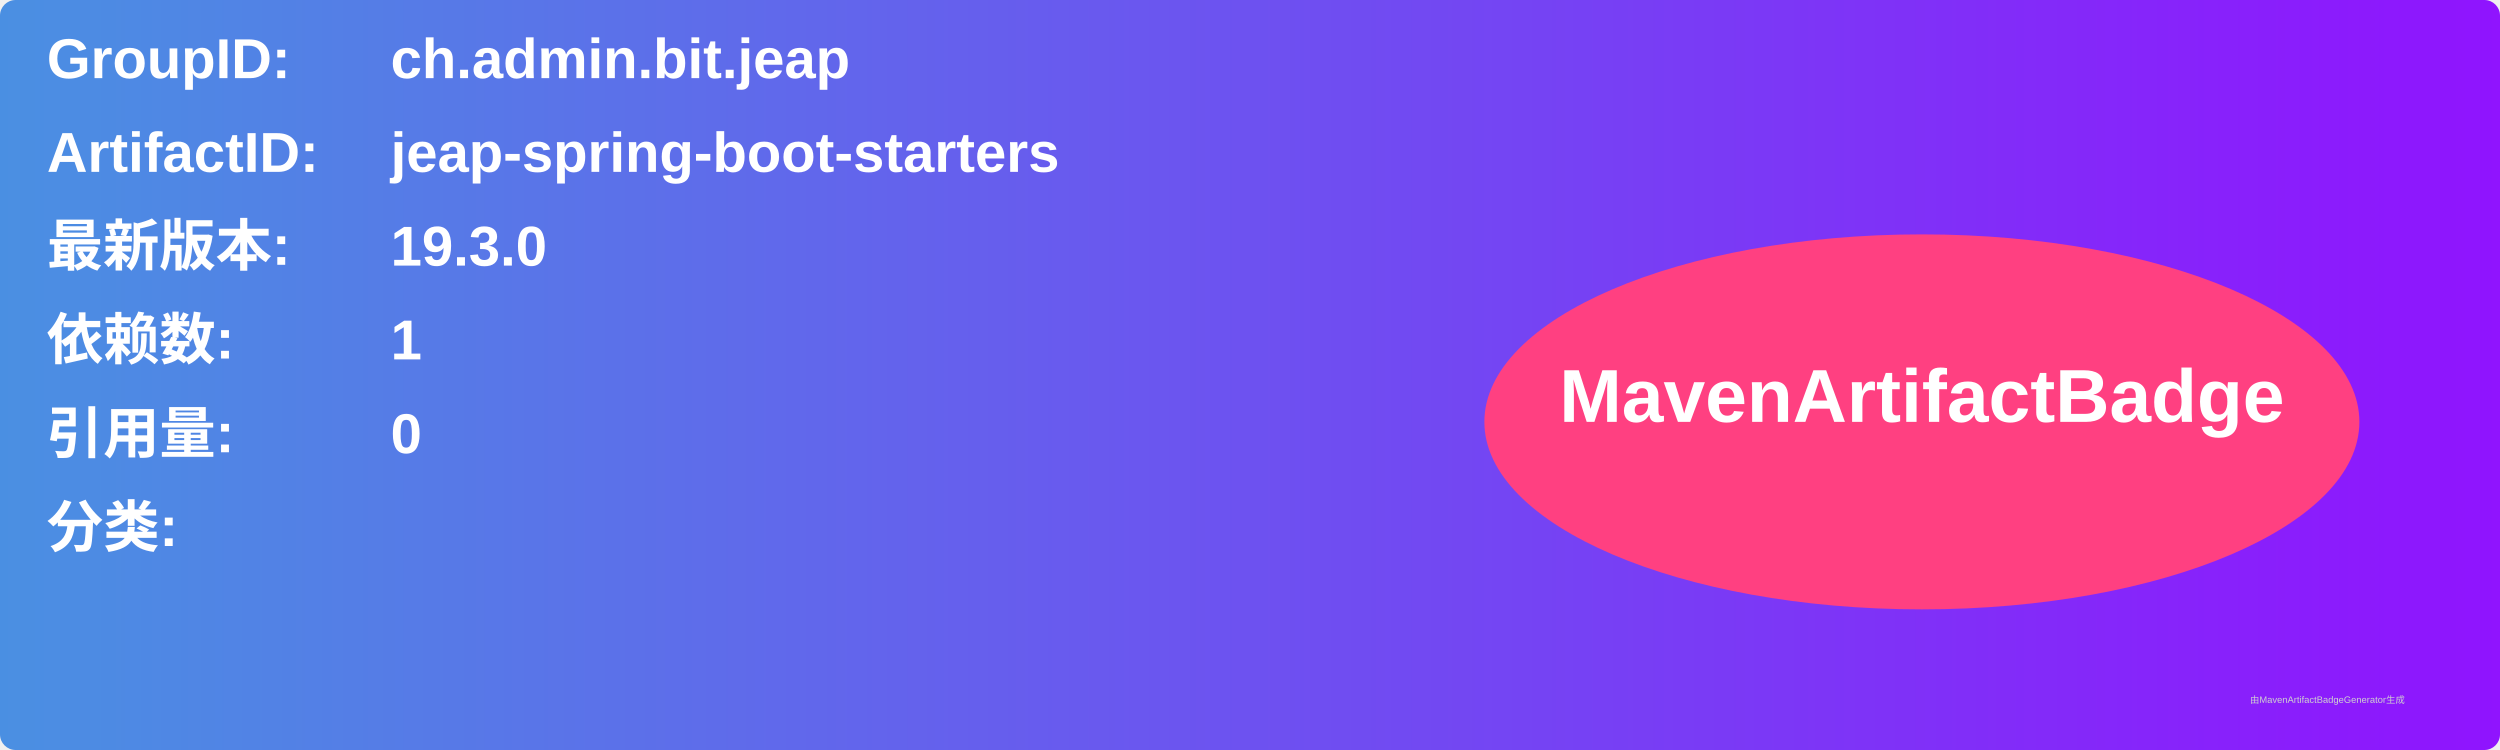
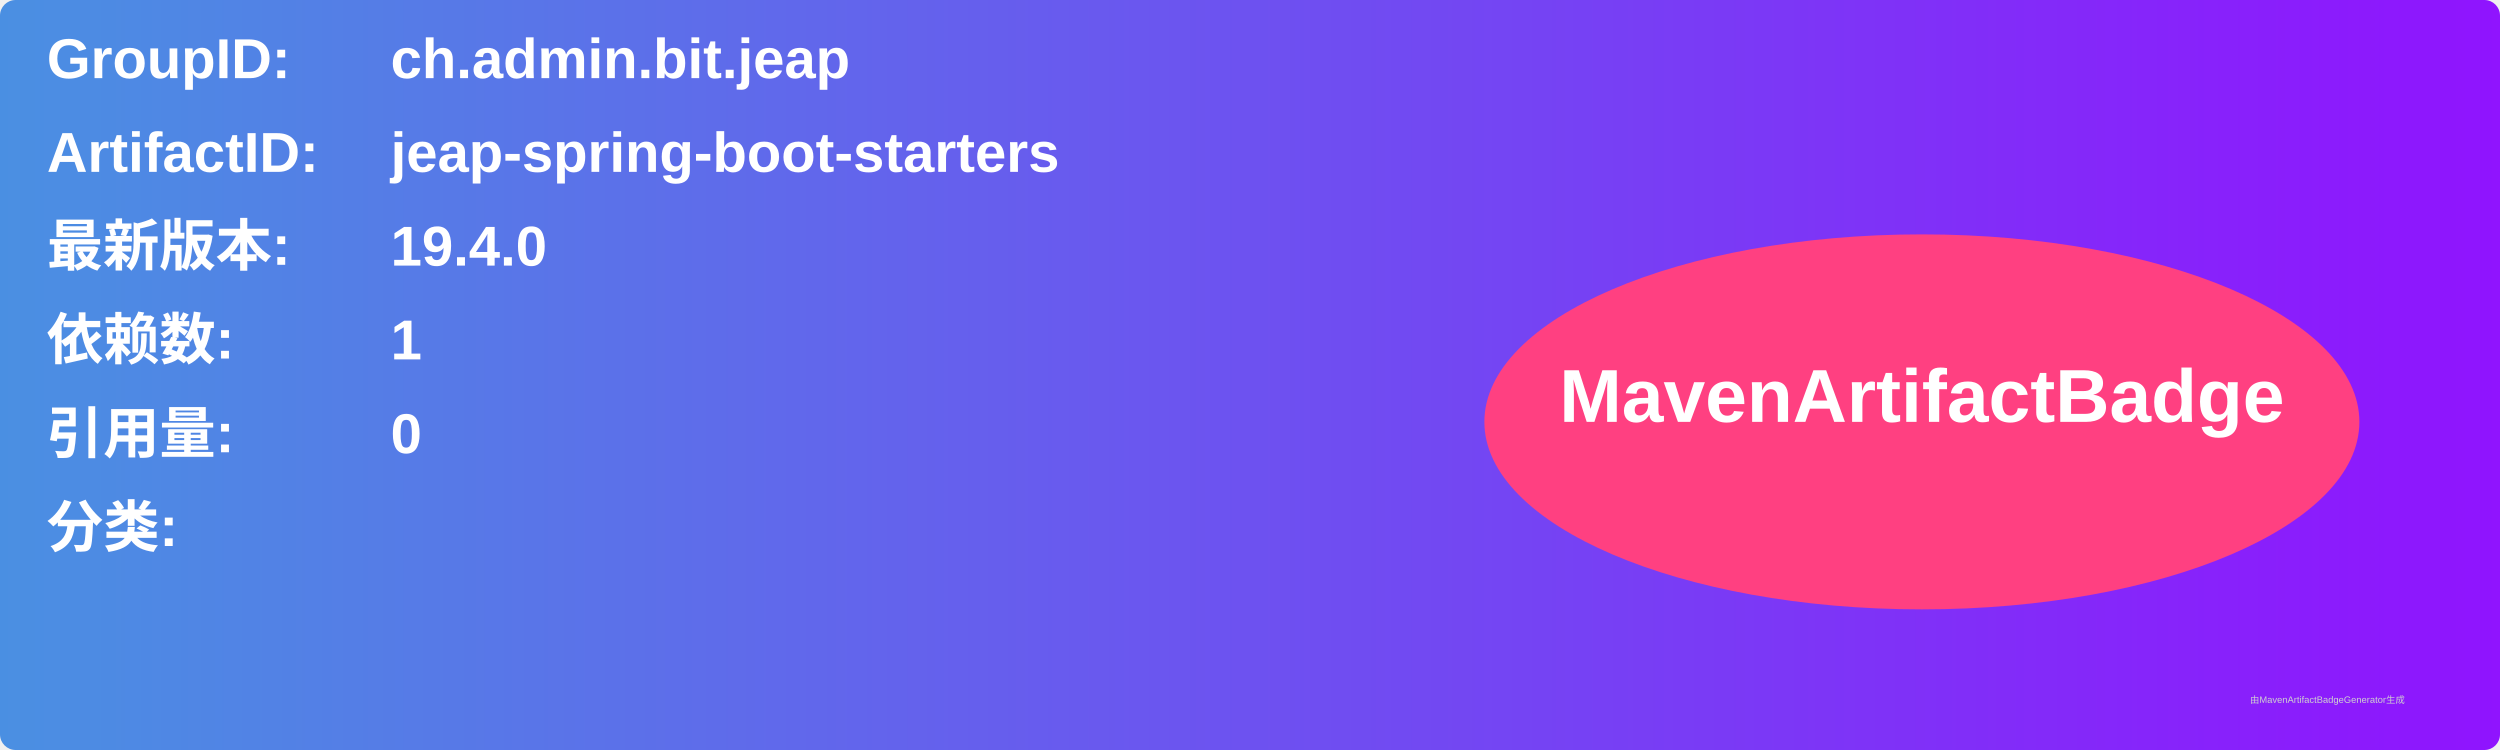
<svg xmlns="http://www.w3.org/2000/svg" width="800" height="240" viewBox="0 0 800 240">
  <linearGradient id="grad" x1="0%" y1="0%" x2="100%" y2="0%">
    <stop offset="0%" stop-color="#4a90e2" />
    <stop offset="100%" stop-color="#9013fe" />
  </linearGradient>
  <rect width="100%" height="100%" rx="5" ry="5" fill="url(#grad)" />
  <g transform="translate(15, 15)">
    <text x="0" y="10" font-family="Arial" font-size="18" fill="white" font-weight="bold" width="260">GroupID:</text>
    <text x="110" y="10" font-family="Arial" font-size="18" fill="white" font-weight="bold" width="460">ch.admin.bit.jeap</text>
    <text x="0" y="40" font-family="Arial" font-size="18" fill="white" font-weight="bold" width="260">ArtifactID:</text>
    <text x="110" y="40" font-family="Arial" font-size="18" fill="white" font-weight="bold" width="460">jeap-spring-boot-starters</text>
    <text x="0" y="70" font-family="Arial" font-size="18" fill="white" font-weight="bold">最新版本:</text>
    <text x="110" y="70" font-family="Arial" font-size="18" fill="white" font-weight="bold">
-       <tspan font-weight="bold">19.3.0</tspan>
+       <tspan font-weight="bold">19.4.0</tspan>
    </text>
    <text x="0" y="100" font-family="Arial" font-size="18" fill="white" font-weight="bold">依赖数: </text>
    <text x="110" y="100" font-family="Arial" font-size="18" fill="white">
      <tspan font-weight="bold">1</tspan>
    </text>
    <text x="0" y="130" font-family="Arial" font-size="18" fill="white" font-weight="bold">引用量: </text>
    <text x="110" y="130" font-family="Arial" font-size="18" fill="white">
      <tspan font-weight="bold">0</tspan>
    </text>
    <text x="0" y="160" font-family="Arial" font-size="18" fill="white" font-weight="bold">分类:</text>
    <text x="10" y="190" font-family="Arial" font-size="10" fill="white">
      <tspan font-weight="bold" />
    </text>
    <ellipse cx="600" cy="120" rx="140" ry="60" fill="#ff4081" />
    <text x="600" y="120" text-anchor="middle" font-family="Arial" font-size="24" fill="white" font-weight="bold">MavenArtifactBadge</text>
  </g>
  <text x="720" y="225" font-family="Arial" font-size="3" fill="#d0d0d0">由MavenArtifactBadgeGenerator生成</text>
</svg>
